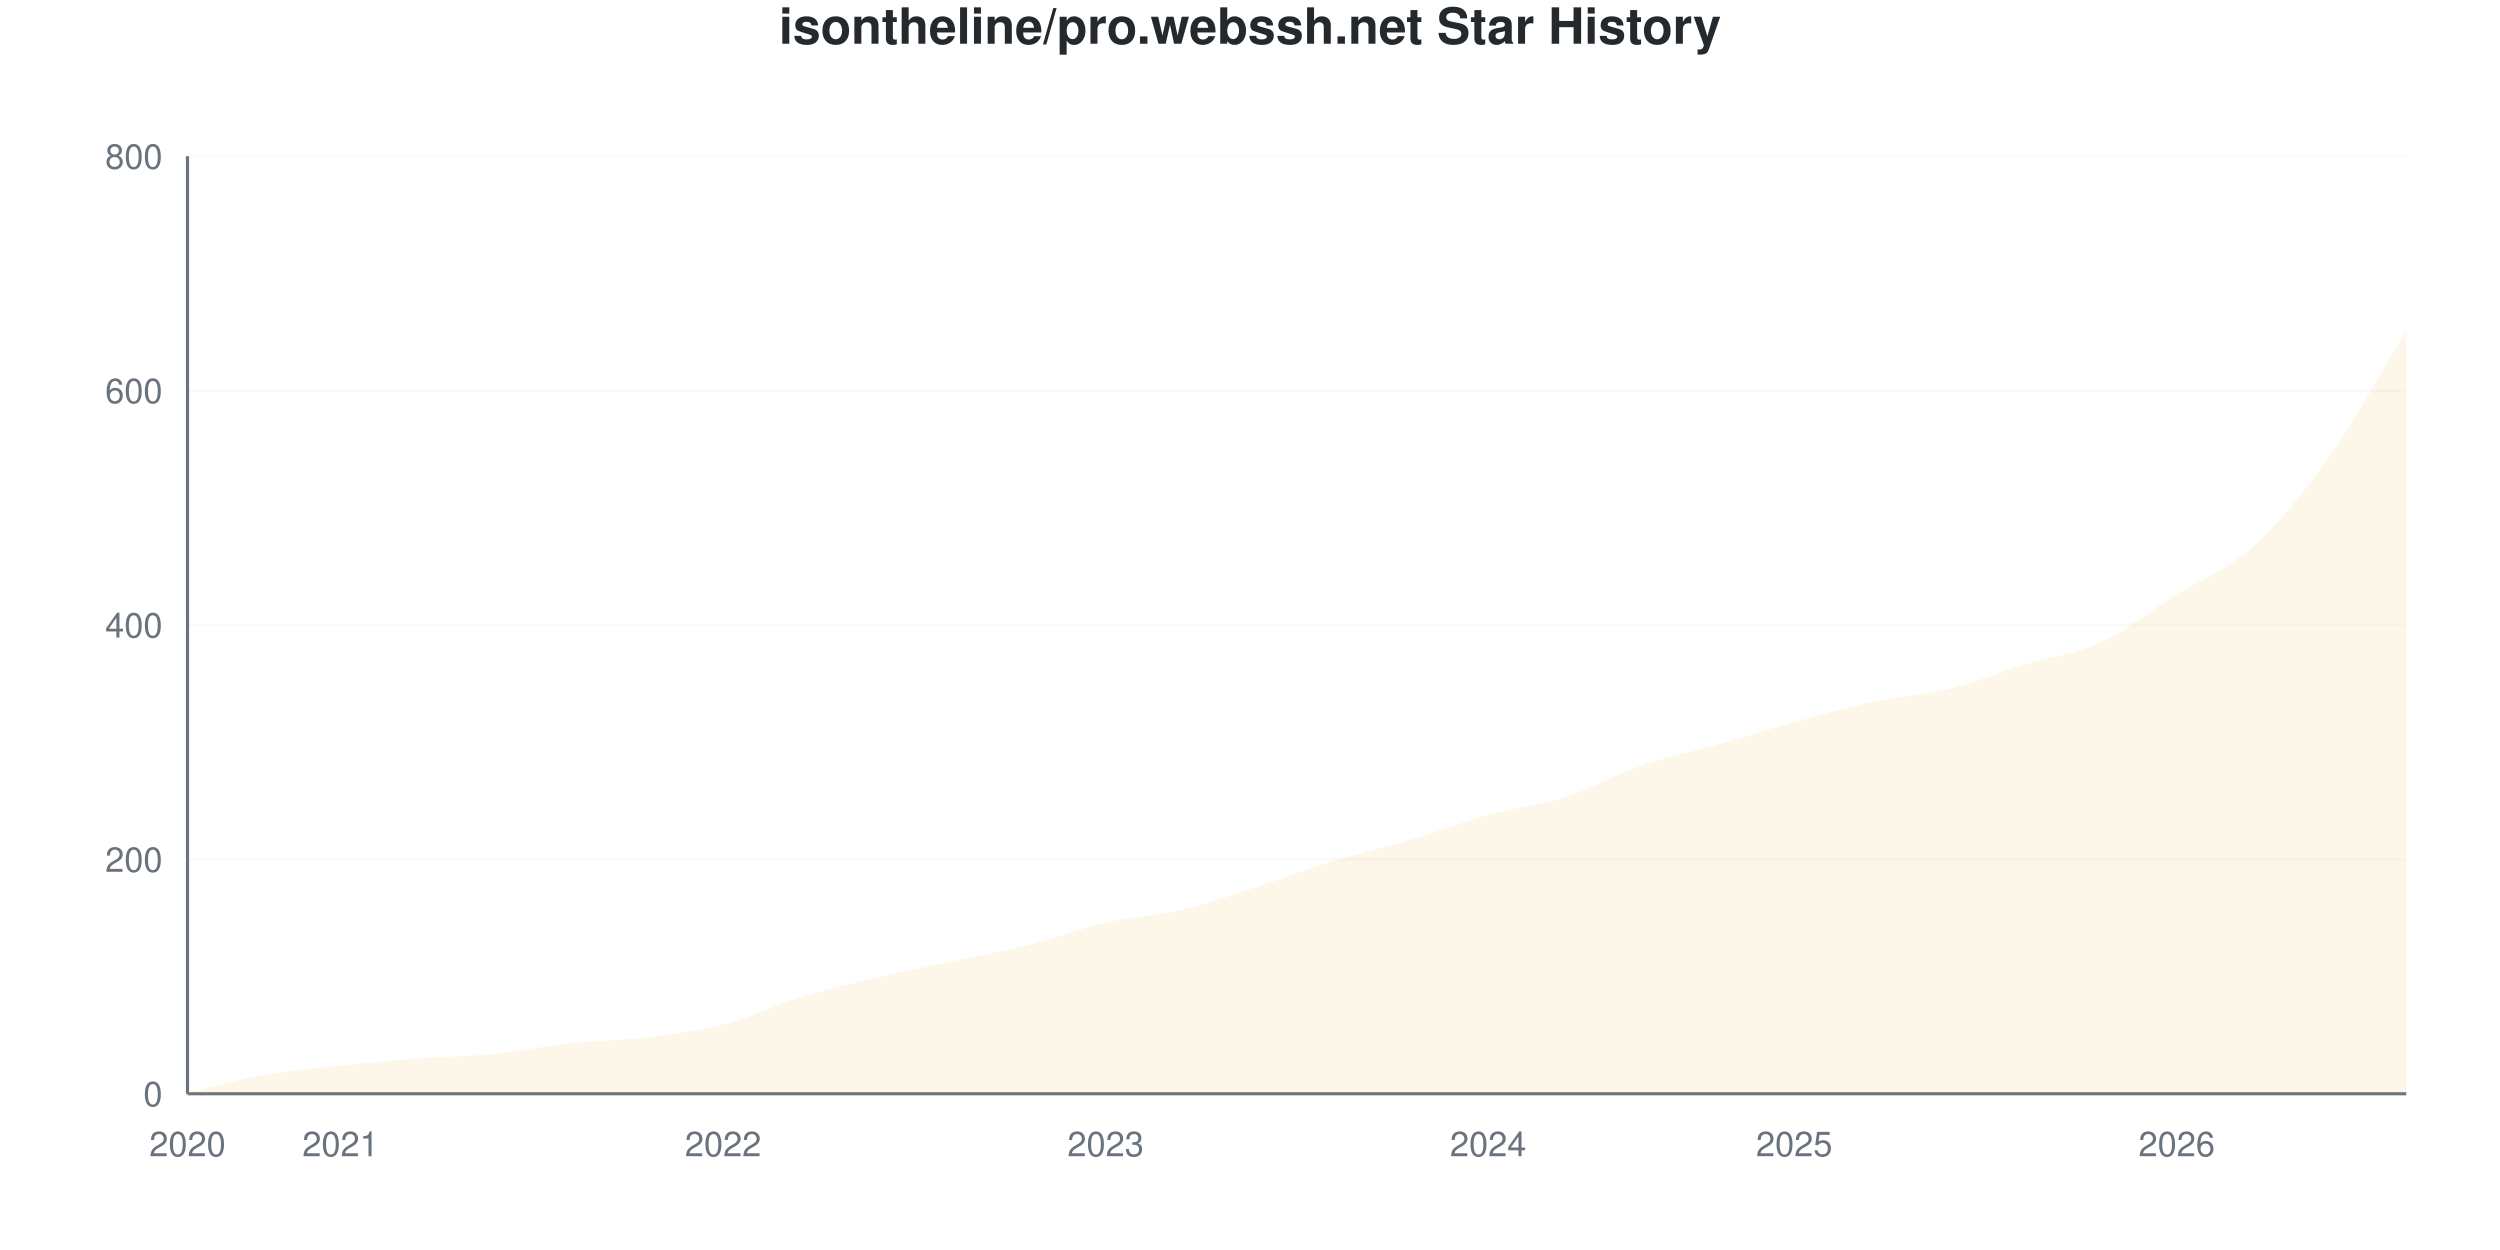
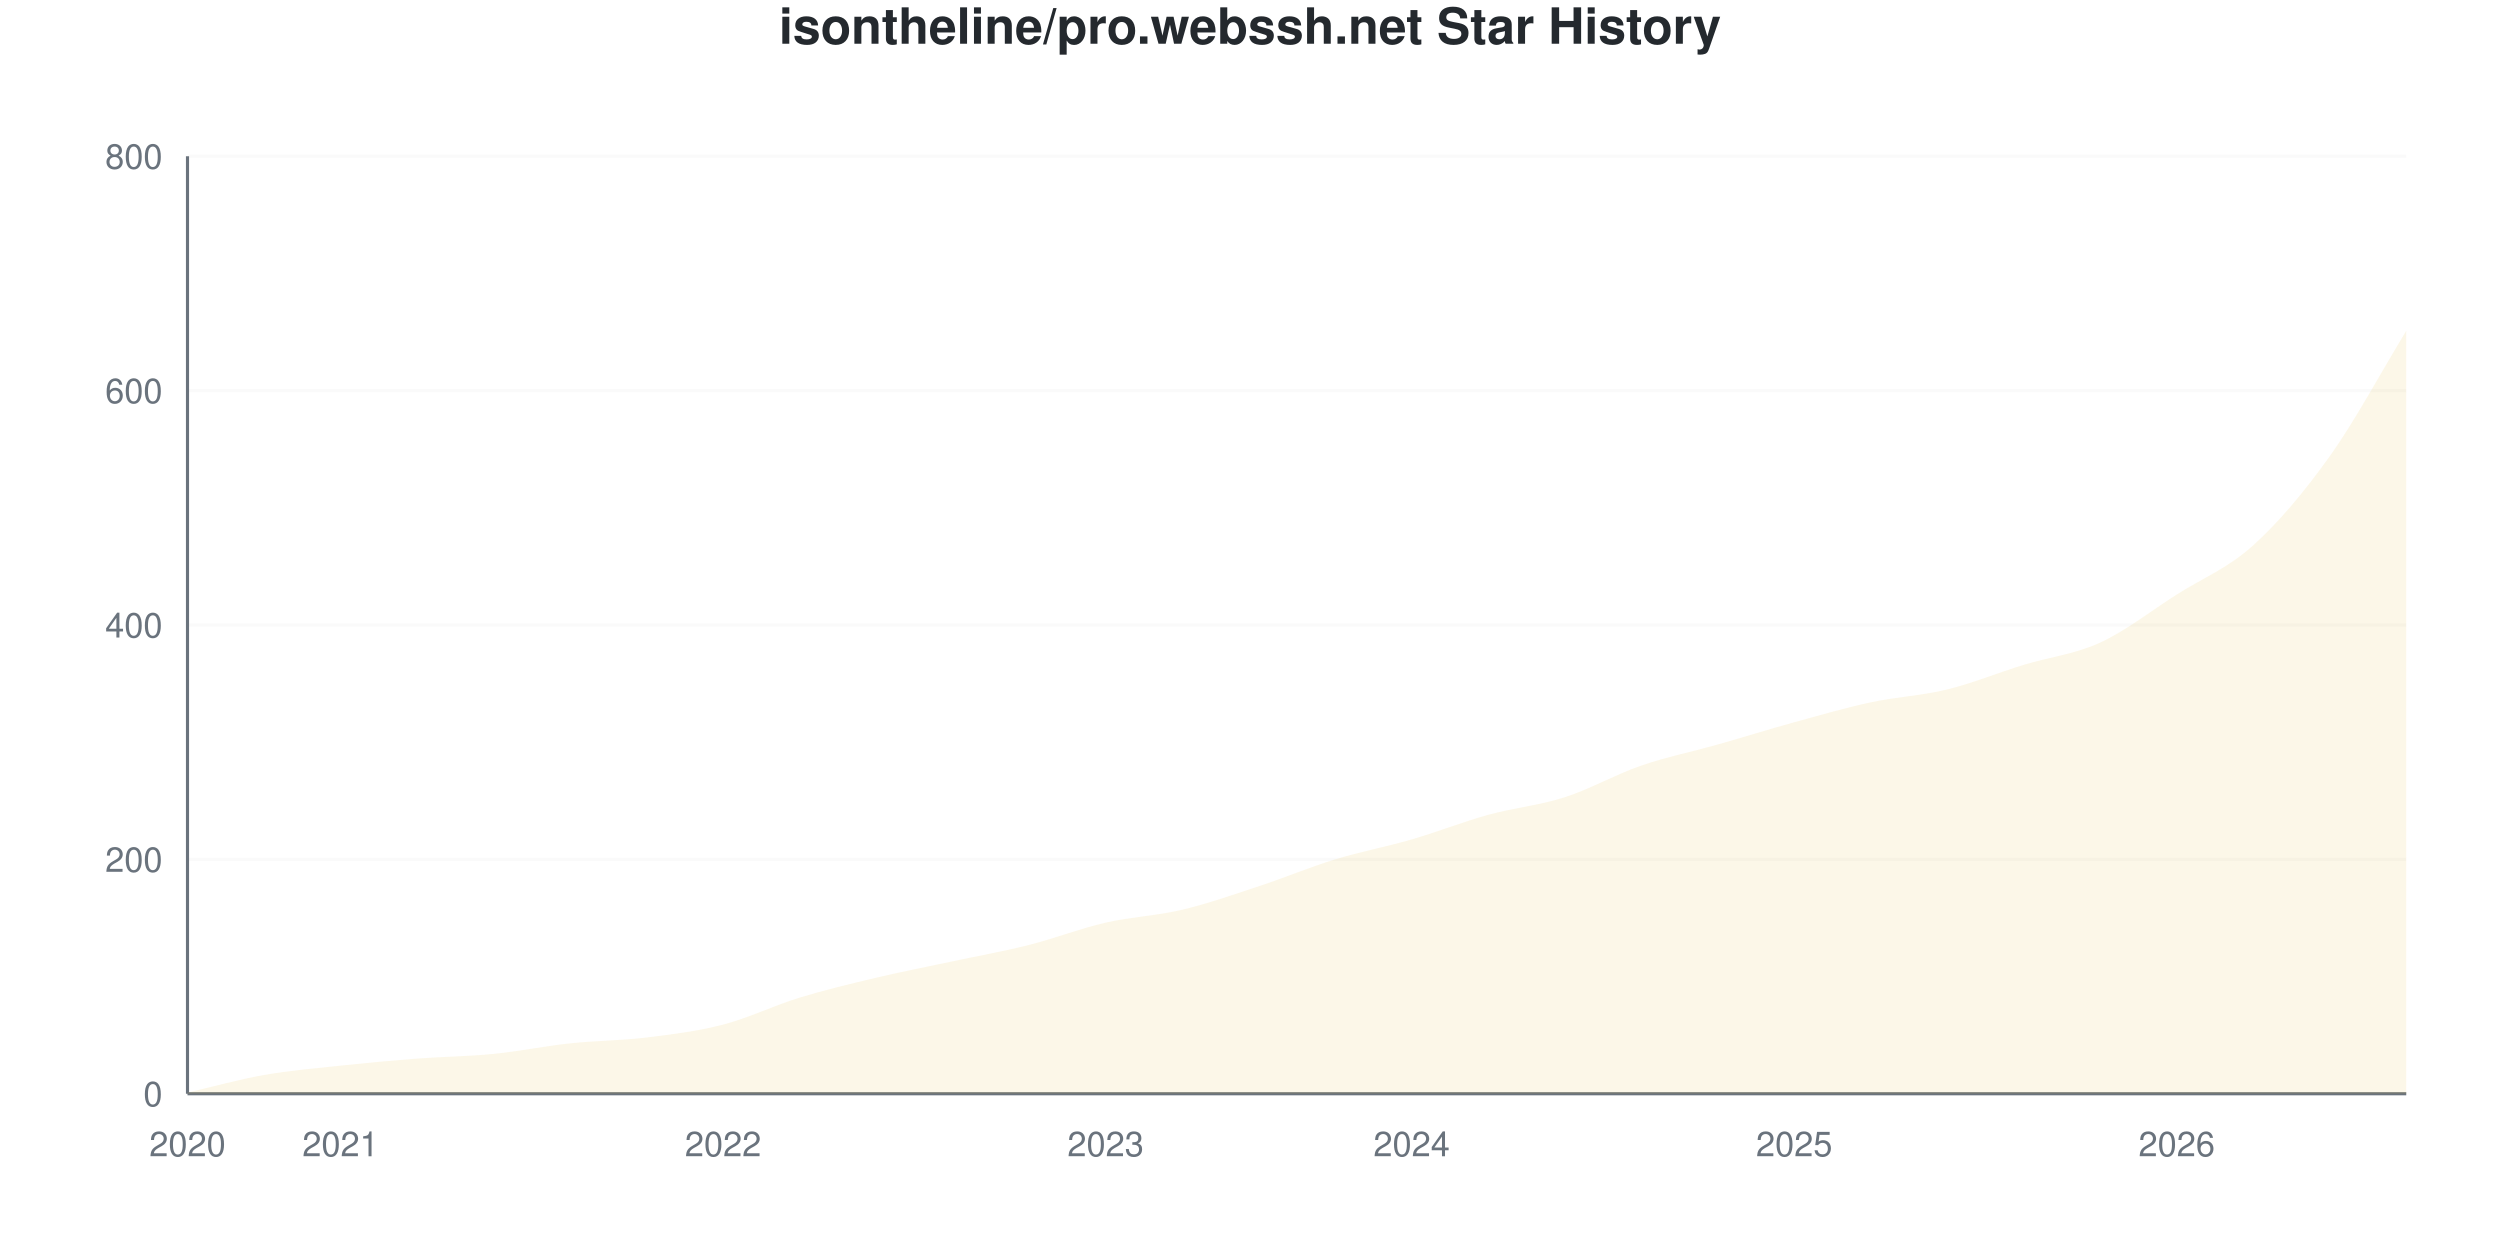
<svg xmlns="http://www.w3.org/2000/svg" viewBox="0 0 800 400" width="800" height="400">
  <style>
    @keyframes drawLine {
      to { stroke-dashoffset: 0; }
    }
    @keyframes fadeInPoint {
      from { opacity: 0; }
      to { opacity: 1; }
    }
    .data-line-0 {
      stroke-dasharray: 1162;
      stroke-dashoffset: 1162;
      animation: drawLine 2s ease-out forwards;
    }
    .data-point {
      opacity: 0;
      animation: fadeInPoint 0.5s ease-out forwards;
    }
    .chart-bg { fill: #fff; }
    .chart-text { fill: #24292e; }
    .chart-muted { fill: #6a737d; }
    .chart-grid { stroke: #eee; }
    .chart-axis { stroke: #6a737d; }
    @media (prefers-color-scheme: dark) {
      .chart-bg { fill: #0d1117; }
      .chart-text { fill: #e6edf3; }
      .chart-muted { fill: #8b949e; }
      .chart-grid { stroke: #21262d; }
      .chart-axis { stroke: #8b949e; }
    }
  </style>
  <rect width="800" height="400" class="chart-bg" />
  <text x="400" y="14" text-anchor="middle" class="chart-text" font-size="16" font-weight="bold" font-family="-apple-system, BlinkMacSystemFont, 'Segoe UI', Helvetica, Arial, sans-serif">isontheline/pro.webssh.net Star History</text>
  <g class="grid">
    <line x1="60" y1="350" x2="770" y2="350" class="chart-grid" stroke-opacity="0.3" />
    <text x="52" y="354" text-anchor="end" class="chart-muted" font-size="11" font-family="-apple-system, BlinkMacSystemFont, 'Segoe UI', Helvetica, Arial, sans-serif">0</text>
    <line x1="60" y1="275" x2="770" y2="275" class="chart-grid" stroke-opacity="0.3" />
    <text x="52" y="279" text-anchor="end" class="chart-muted" font-size="11" font-family="-apple-system, BlinkMacSystemFont, 'Segoe UI', Helvetica, Arial, sans-serif">200</text>
    <line x1="60" y1="200" x2="770" y2="200" class="chart-grid" stroke-opacity="0.3" />
    <text x="52" y="204" text-anchor="end" class="chart-muted" font-size="11" font-family="-apple-system, BlinkMacSystemFont, 'Segoe UI', Helvetica, Arial, sans-serif">400</text>
    <line x1="60" y1="125" x2="770" y2="125" class="chart-grid" stroke-opacity="0.3" />
    <text x="52" y="129" text-anchor="end" class="chart-muted" font-size="11" font-family="-apple-system, BlinkMacSystemFont, 'Segoe UI', Helvetica, Arial, sans-serif">600</text>
    <line x1="60" y1="50" x2="770" y2="50" class="chart-grid" stroke-opacity="0.3" />
    <text x="52" y="54" text-anchor="end" class="chart-muted" font-size="11" font-family="-apple-system, BlinkMacSystemFont, 'Segoe UI', Helvetica, Arial, sans-serif">800</text>
  </g>
  <g class="milestones">
    
  </g>
  <g class="x-axis">
    <text x="60" y="370" text-anchor="middle" class="chart-muted" font-size="11" font-family="-apple-system, BlinkMacSystemFont, 'Segoe UI', Helvetica, Arial, sans-serif">2020</text>
    <text x="108.966" y="370" text-anchor="middle" class="chart-muted" font-size="11" font-family="-apple-system, BlinkMacSystemFont, 'Segoe UI', Helvetica, Arial, sans-serif">2021</text>
    <text x="231.379" y="370" text-anchor="middle" class="chart-muted" font-size="11" font-family="-apple-system, BlinkMacSystemFont, 'Segoe UI', Helvetica, Arial, sans-serif">2022</text>
    <text x="353.793" y="370" text-anchor="middle" class="chart-muted" font-size="11" font-family="-apple-system, BlinkMacSystemFont, 'Segoe UI', Helvetica, Arial, sans-serif">2023</text>
-     <text x="476.207" y="370" text-anchor="middle" class="chart-muted" font-size="11" font-family="-apple-system, BlinkMacSystemFont, 'Segoe UI', Helvetica, Arial, sans-serif">2024</text>
+     <text x="451.724" y="370" text-anchor="middle" class="chart-muted" font-size="11" font-family="-apple-system, BlinkMacSystemFont, 'Segoe UI', Helvetica, Arial, sans-serif">2024</text>
    <text x="574.138" y="370" text-anchor="middle" class="chart-muted" font-size="11" font-family="-apple-system, BlinkMacSystemFont, 'Segoe UI', Helvetica, Arial, sans-serif">2025</text>
    <text x="696.552" y="370" text-anchor="middle" class="chart-muted" font-size="11" font-family="-apple-system, BlinkMacSystemFont, 'Segoe UI', Helvetica, Arial, sans-serif">2026</text>
  </g>
  <line x1="60" y1="50" x2="60" y2="350" class="chart-axis" stroke-width="1" />
  <line x1="60" y1="350" x2="770" y2="350" class="chart-axis" stroke-width="1" />
-   <path d="M60,350 L60,349.625 C68.161,347.75 76.322,345.438 84.483,344 C92.644,342.562 100.805,341.875 108.966,341 C117.126,340.125 125.287,339.375 133.448,338.75 C141.609,338.125 149.77,338.062 157.931,337.25 C166.092,336.438 174.253,334.75 182.414,333.875 C190.575,333 198.736,333 206.897,332 C215.057,331 223.218,330 231.379,327.875 C239.54,325.75 247.701,321.75 255.862,319.25 C264.023,316.75 272.184,314.812 280.345,312.875 C288.506,310.938 296.667,309.375 304.828,307.625 C312.989,305.875 321.149,304.438 329.31,302.375 C337.471,300.312 345.632,297.125 353.793,295.25 C361.954,293.375 370.115,293.062 378.276,291.125 C386.437,289.188 394.598,286.25 402.759,283.625 C410.92,281 419.08,277.875 427.241,275.375 C435.402,272.875 443.563,271.062 451.724,268.625 C459.885,266.188 468.046,263 476.207,260.75 C484.368,258.5 492.529,257.75 500.69,255.125 C508.851,252.5 517.011,247.812 525.172,245 C533.333,242.188 541.494,240.562 549.655,238.25 C557.816,235.938 565.977,233.375 574.138,231.125 C582.299,228.875 590.46,226.5 598.621,224.75 C606.782,223 614.943,222.625 623.103,220.625 C631.264,218.625 639.425,215.25 647.586,212.75 C655.747,210.25 663.908,209.375 672.069,205.625 C680.23,201.875 688.391,195.375 696.552,190.25 C704.713,185.125 712.874,182.25 721.034,174.875 C729.195,167.5 737.356,157.5 745.517,146 C753.678,134.5 761.839,119.25 770,105.875 L770,350 L60,350 Z" fill="#dfb317" fill-opacity="0.1" />
-   <path d="M60,350 L60,349.625 C68.161,347.75 76.322,345.438 84.483,344 C92.644,342.562 100.805,341.875 108.966,341 C117.126,340.125 125.287,339.375 133.448,338.75 C141.609,338.125 149.77,338.062 157.931,337.25 C166.092,336.438 174.253,334.75 182.414,333.875 C190.575,333 198.736,333 206.897,332 C215.057,331 223.218,330 231.379,327.875 C239.54,325.75 247.701,321.75 255.862,319.25 C264.023,316.75 272.184,314.812 280.345,312.875 C288.506,310.938 296.667,309.375 304.828,307.625 C312.989,305.875 321.149,304.438 329.31,302.375 C337.471,300.312 345.632,297.125 353.793,295.25 C361.954,293.375 370.115,293.062 378.276,291.125 C386.437,289.188 394.598,286.25 402.759,283.625 C410.92,281 419.08,277.875 427.241,275.375 C435.402,272.875 443.563,271.062 451.724,268.625 C459.885,266.188 468.046,263 476.207,260.75 C484.368,258.5 492.529,257.75 500.69,255.125 C508.851,252.5 517.011,247.812 525.172,245 C533.333,242.188 541.494,240.562 549.655,238.25 C557.816,235.938 565.977,233.375 574.138,231.125 C582.299,228.875 590.46,226.5 598.621,224.75 C606.782,223 614.943,222.625 623.103,220.625 C631.264,218.625 639.425,215.25 647.586,212.75 C655.747,210.25 663.908,209.375 672.069,205.625 C680.23,201.875 688.391,195.375 696.552,190.25 C704.713,185.125 712.874,182.25 721.034,174.875 C729.195,167.5 737.356,157.5 745.517,146 C753.678,134.5 761.839,119.25 770,105.875" fill="none" stroke="#dfb317" stroke-width="2.5" class="data-line-0" />
+   <path d="M60,350 L60,349.625 C68.161,347.75 76.322,345.438 84.483,344 C92.644,342.562 100.805,341.875 108.966,341 C117.126,340.125 125.287,339.375 133.448,338.75 C141.609,338.125 149.77,338.062 157.931,337.25 C166.092,336.438 174.253,334.75 182.414,333.875 C190.575,333 198.736,333 206.897,332 C215.057,331 223.218,330 231.379,327.875 C239.54,325.75 247.701,321.75 255.862,319.25 C264.023,316.75 272.184,314.812 280.345,312.875 C288.506,310.938 296.667,309.375 304.828,307.625 C312.989,305.875 321.149,304.438 329.31,302.375 C337.471,300.312 345.632,297.125 353.793,295.25 C361.954,293.375 370.115,293.062 378.276,291.125 C386.437,289.188 394.598,286.312 402.759,283.625 C410.92,280.938 419.08,277.5 427.241,275 C435.402,272.5 443.563,271 451.724,268.625 C459.885,266.25 468.046,263 476.207,260.75 C484.368,258.5 492.529,257.75 500.69,255.125 C508.851,252.5 517.011,247.812 525.172,245 C533.333,242.188 541.494,240.562 549.655,238.25 C557.816,235.938 565.977,233.375 574.138,231.125 C582.299,228.875 590.46,226.5 598.621,224.75 C606.782,223 614.943,222.625 623.103,220.625 C631.264,218.625 639.425,215.25 647.586,212.75 C655.747,210.25 663.908,209.375 672.069,205.625 C680.23,201.875 688.391,195.438 696.552,190.25 C704.713,185.062 712.874,181.875 721.034,174.5 C729.195,167.125 737.356,157.437 745.517,146 C753.678,134.562 761.839,119.25 770,105.875 L770,350 L60,350 Z" fill="#dfb317" fill-opacity="0.1" />
+   <path d="M60,350 L60,349.625 C68.161,347.75 76.322,345.438 84.483,344 C92.644,342.562 100.805,341.875 108.966,341 C117.126,340.125 125.287,339.375 133.448,338.75 C141.609,338.125 149.77,338.062 157.931,337.25 C166.092,336.438 174.253,334.75 182.414,333.875 C190.575,333 198.736,333 206.897,332 C215.057,331 223.218,330 231.379,327.875 C239.54,325.75 247.701,321.75 255.862,319.25 C264.023,316.75 272.184,314.812 280.345,312.875 C288.506,310.938 296.667,309.375 304.828,307.625 C312.989,305.875 321.149,304.438 329.31,302.375 C337.471,300.312 345.632,297.125 353.793,295.25 C361.954,293.375 370.115,293.062 378.276,291.125 C386.437,289.188 394.598,286.312 402.759,283.625 C410.92,280.938 419.08,277.5 427.241,275 C435.402,272.5 443.563,271 451.724,268.625 C459.885,266.25 468.046,263 476.207,260.75 C484.368,258.5 492.529,257.75 500.69,255.125 C508.851,252.5 517.011,247.812 525.172,245 C533.333,242.188 541.494,240.562 549.655,238.25 C557.816,235.938 565.977,233.375 574.138,231.125 C582.299,228.875 590.46,226.5 598.621,224.75 C606.782,223 614.943,222.625 623.103,220.625 C631.264,218.625 639.425,215.25 647.586,212.75 C655.747,210.25 663.908,209.375 672.069,205.625 C680.23,201.875 688.391,195.438 696.552,190.25 C704.713,185.062 712.874,181.875 721.034,174.5 C729.195,167.125 737.356,157.437 745.517,146 C753.678,134.562 761.839,119.25 770,105.875" fill="none" stroke="#dfb317" stroke-width="2.5" class="data-line-0" />
  <g class="points">
    <circle cx="60" cy="349.625" r="4" fill="#dfb317" class="data-point" style="animation-delay: 1.50s" />
    <circle cx="84.483" cy="344" r="4" fill="#dfb317" class="data-point" style="animation-delay: 1.55s" />
    <circle cx="108.966" cy="341" r="4" fill="#dfb317" class="data-point" style="animation-delay: 1.60s" />
    <circle cx="133.448" cy="338.75" r="4" fill="#dfb317" class="data-point" style="animation-delay: 1.65s" />
    <circle cx="157.931" cy="337.25" r="4" fill="#dfb317" class="data-point" style="animation-delay: 1.70s" />
    <circle cx="182.414" cy="333.875" r="4" fill="#dfb317" class="data-point" style="animation-delay: 1.75s" />
    <circle cx="206.897" cy="332" r="4" fill="#dfb317" class="data-point" style="animation-delay: 1.80s" />
    <circle cx="231.379" cy="327.875" r="4" fill="#dfb317" class="data-point" style="animation-delay: 1.85s" />
    <circle cx="255.862" cy="319.25" r="4" fill="#dfb317" class="data-point" style="animation-delay: 1.90s" />
    <circle cx="280.345" cy="312.875" r="4" fill="#dfb317" class="data-point" style="animation-delay: 1.95s" />
    <circle cx="304.828" cy="307.625" r="4" fill="#dfb317" class="data-point" style="animation-delay: 2.00s" />
    <circle cx="329.31" cy="302.375" r="4" fill="#dfb317" class="data-point" style="animation-delay: 2.05s" />
    <circle cx="353.793" cy="295.25" r="4" fill="#dfb317" class="data-point" style="animation-delay: 2.10s" />
    <circle cx="378.276" cy="291.125" r="4" fill="#dfb317" class="data-point" style="animation-delay: 2.15s" />
    <circle cx="402.759" cy="283.625" r="4" fill="#dfb317" class="data-point" style="animation-delay: 2.20s" />
-     <circle cx="427.241" cy="275.375" r="4" fill="#dfb317" class="data-point" style="animation-delay: 2.25s" />
+     <circle cx="427.241" cy="275" r="4" fill="#dfb317" class="data-point" style="animation-delay: 2.25s" />
    <circle cx="451.724" cy="268.625" r="4" fill="#dfb317" class="data-point" style="animation-delay: 2.30s" />
    <circle cx="476.207" cy="260.75" r="4" fill="#dfb317" class="data-point" style="animation-delay: 2.35s" />
    <circle cx="500.69" cy="255.125" r="4" fill="#dfb317" class="data-point" style="animation-delay: 2.40s" />
    <circle cx="525.172" cy="245" r="4" fill="#dfb317" class="data-point" style="animation-delay: 2.45s" />
    <circle cx="549.655" cy="238.25" r="4" fill="#dfb317" class="data-point" style="animation-delay: 2.50s" />
    <circle cx="574.138" cy="231.125" r="4" fill="#dfb317" class="data-point" style="animation-delay: 2.55s" />
    <circle cx="598.621" cy="224.75" r="4" fill="#dfb317" class="data-point" style="animation-delay: 2.60s" />
    <circle cx="623.103" cy="220.625" r="4" fill="#dfb317" class="data-point" style="animation-delay: 2.65s" />
    <circle cx="647.586" cy="212.75" r="4" fill="#dfb317" class="data-point" style="animation-delay: 2.70s" />
    <circle cx="672.069" cy="205.625" r="4" fill="#dfb317" class="data-point" style="animation-delay: 2.75s" />
    <circle cx="696.552" cy="190.25" r="4" fill="#dfb317" class="data-point" style="animation-delay: 2.80s" />
-     <circle cx="721.034" cy="174.875" r="4" fill="#dfb317" class="data-point" style="animation-delay: 2.85s" />
+     <circle cx="721.034" cy="174.5" r="4" fill="#dfb317" class="data-point" style="animation-delay: 2.85s" />
    <circle cx="745.517" cy="146" r="4" fill="#dfb317" class="data-point" style="animation-delay: 2.90s" />
    <circle cx="770" cy="105.875" r="4" fill="#dfb317" class="data-point" style="animation-delay: 2.95s" />
  </g>
</svg>
